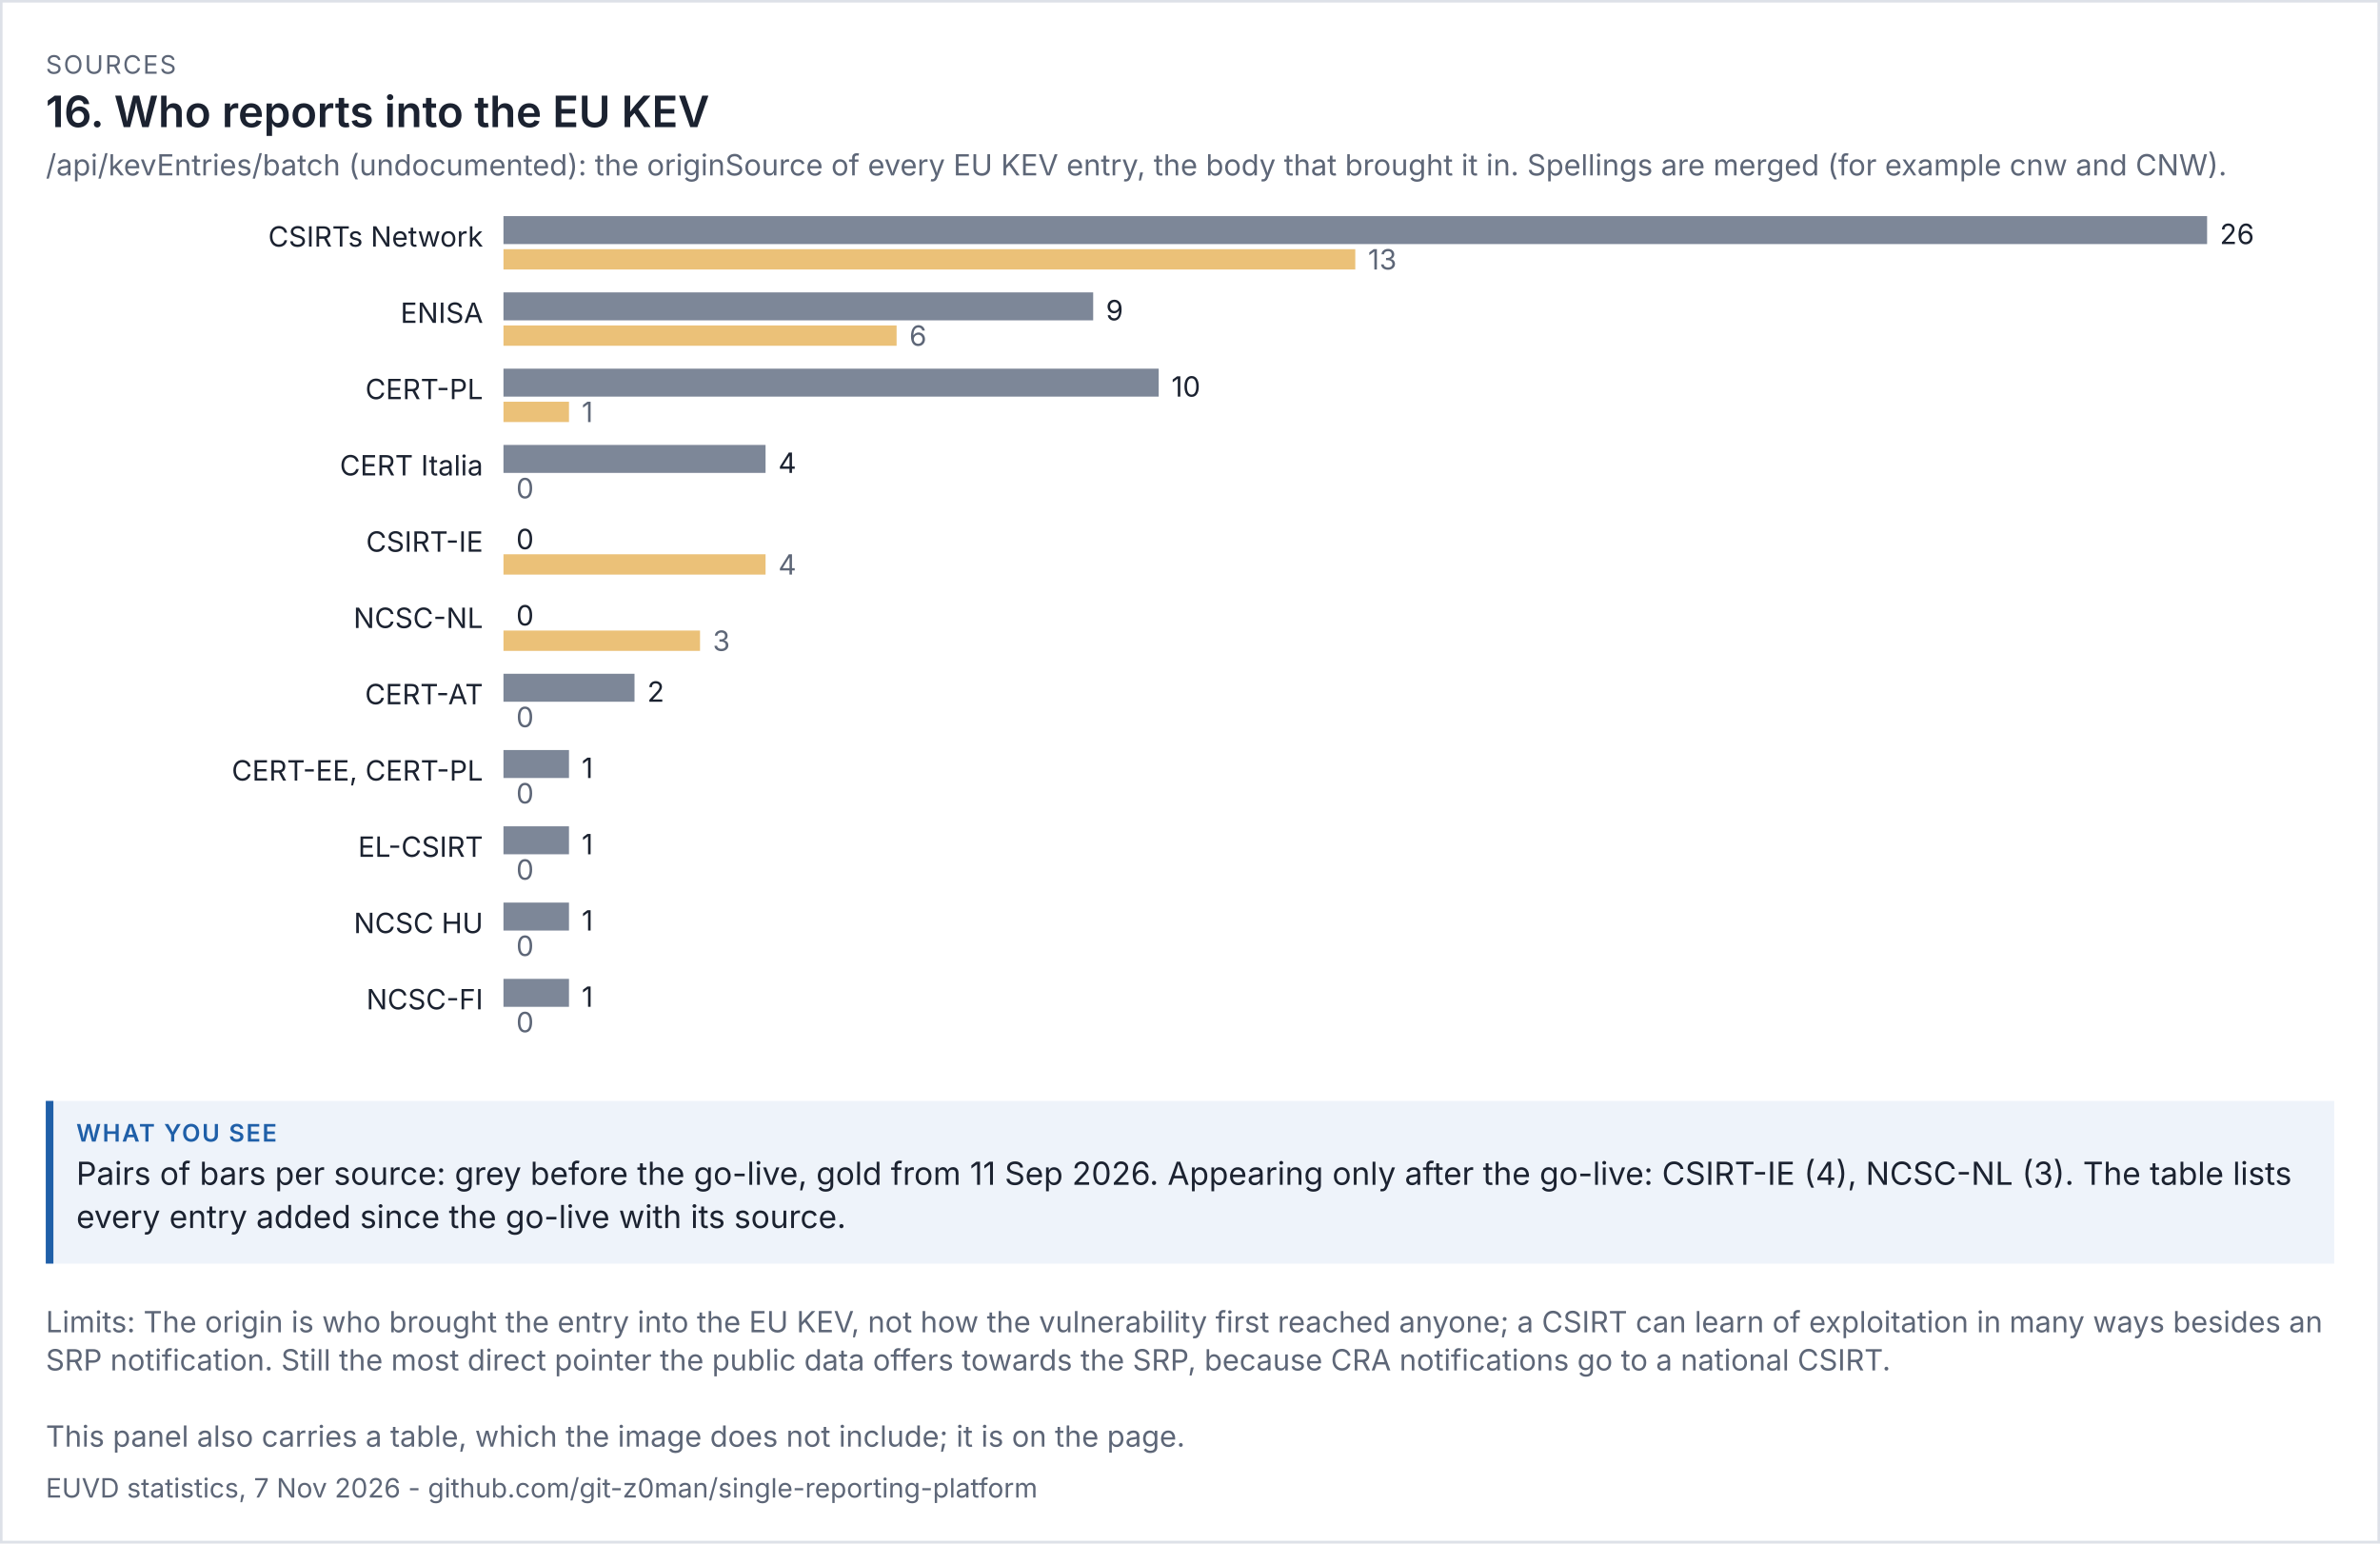
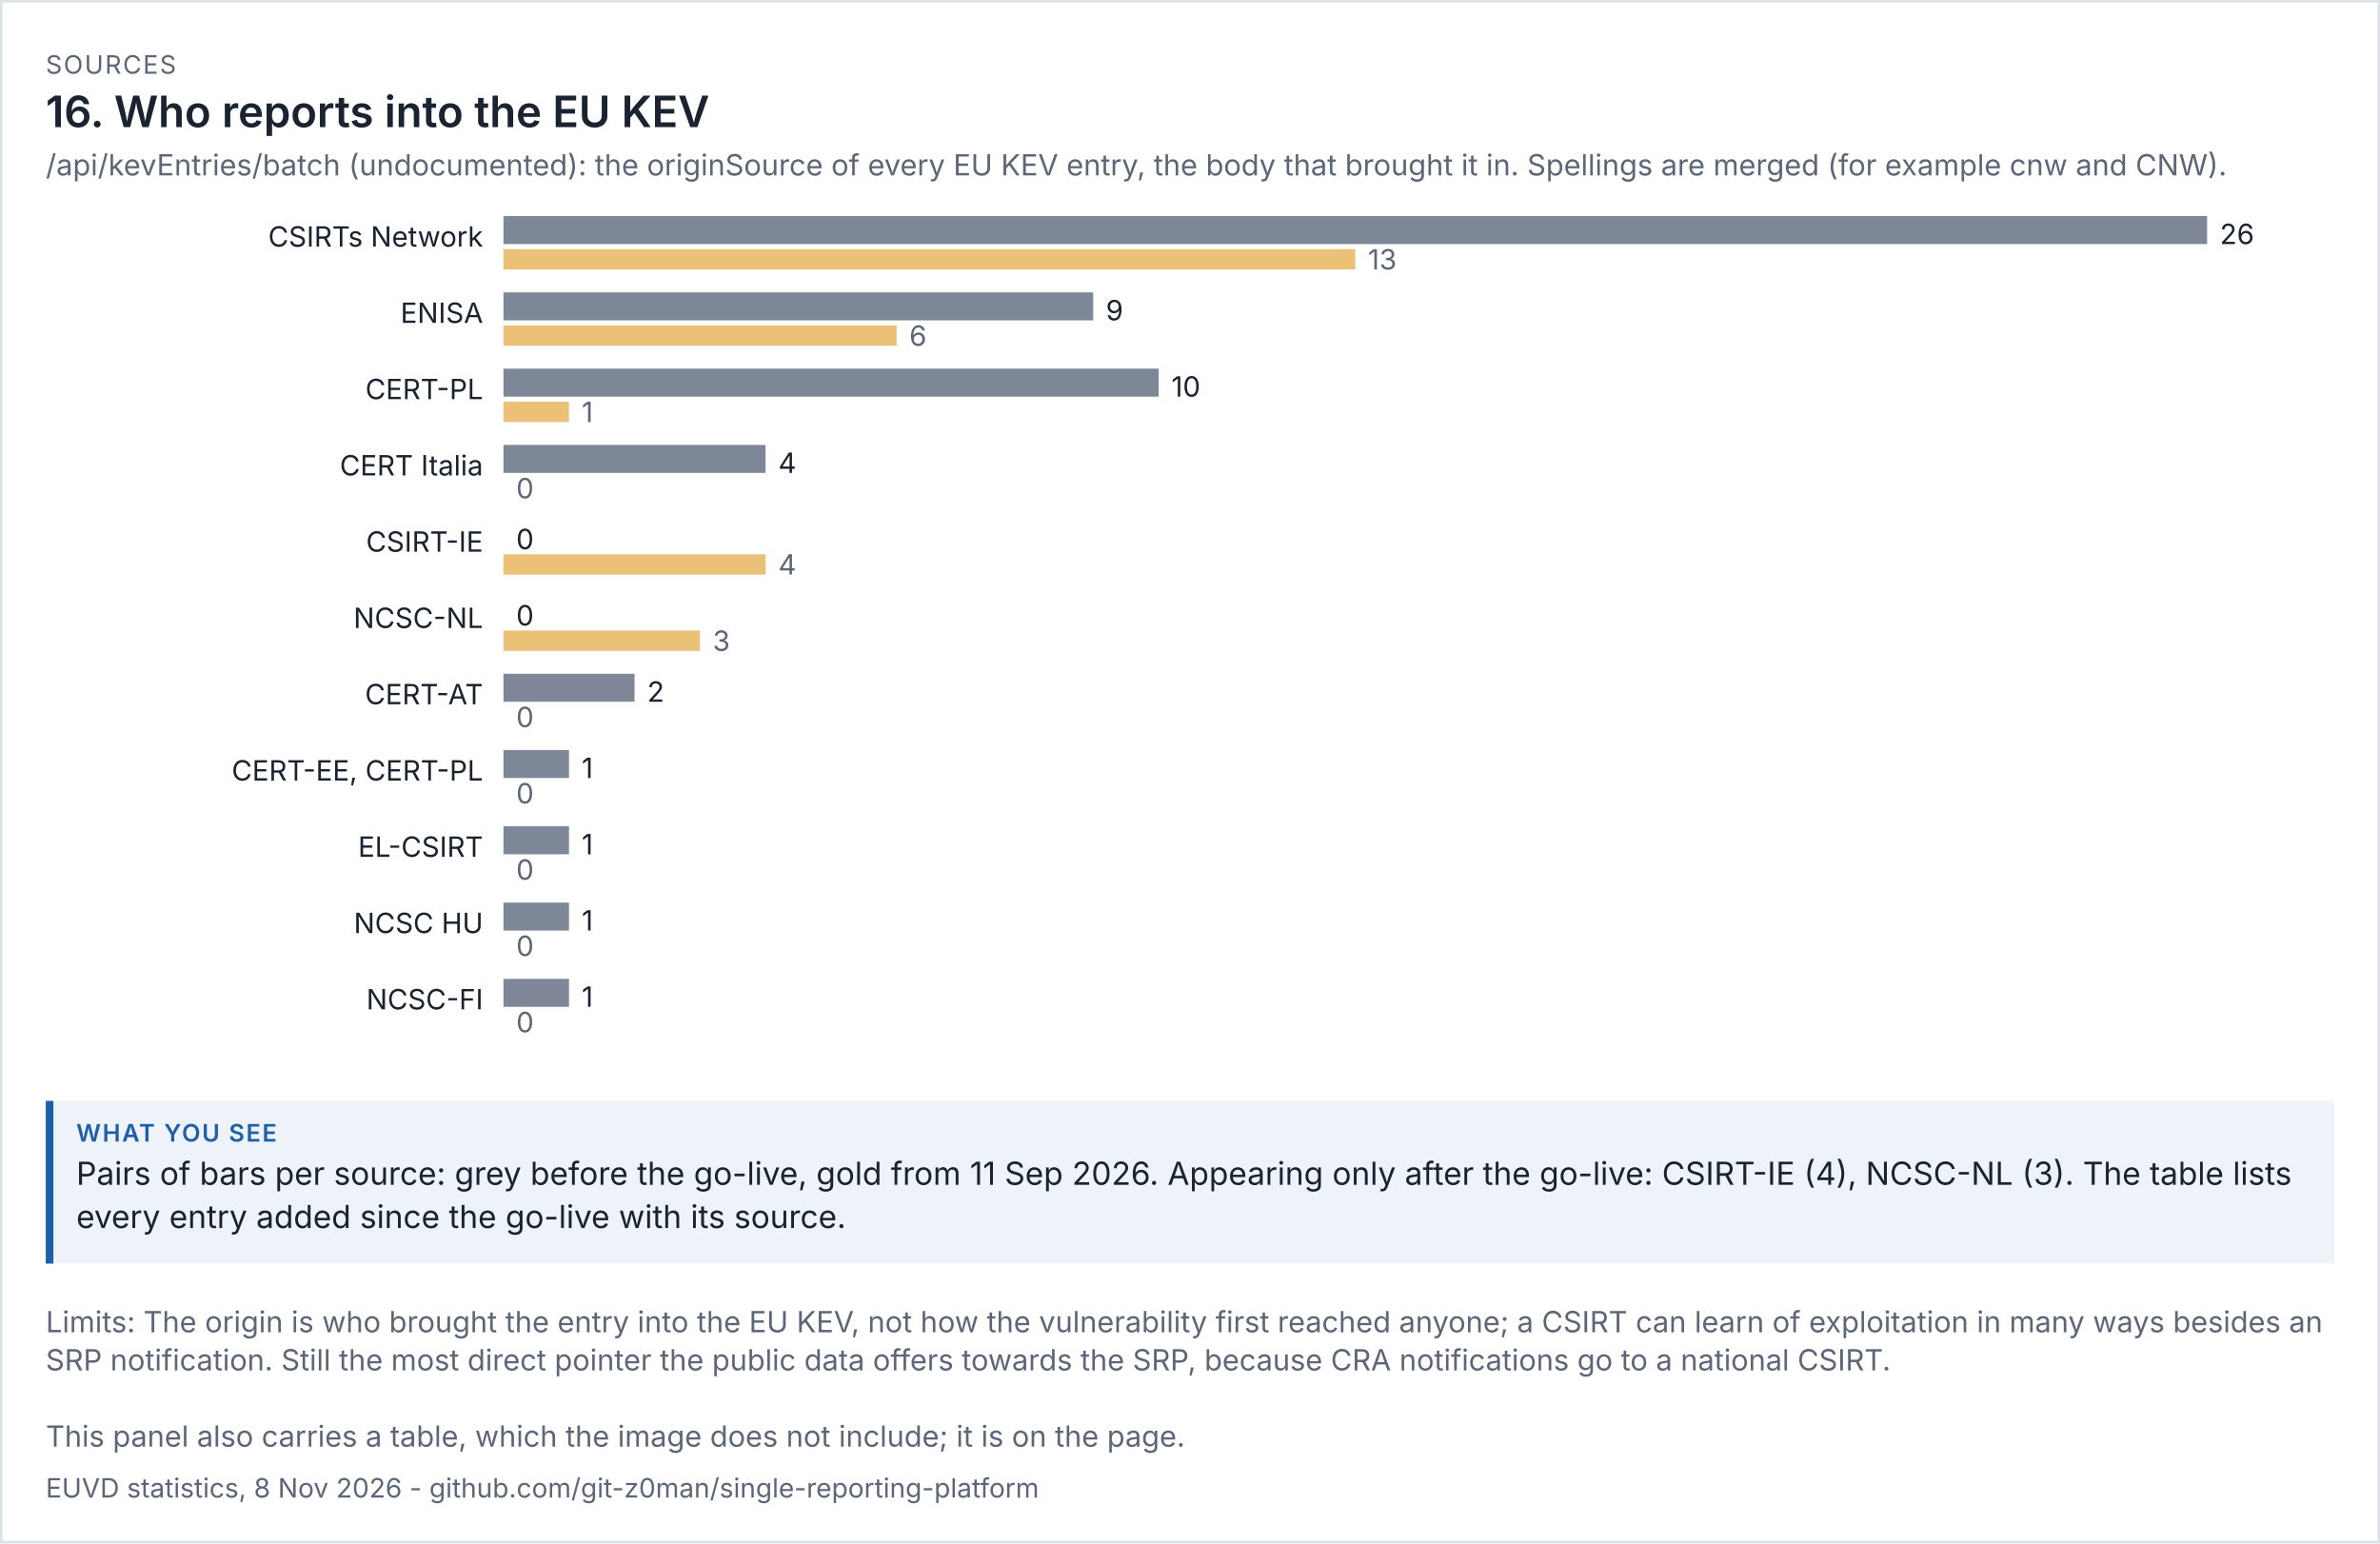
<svg xmlns="http://www.w3.org/2000/svg" viewBox="0 0 936 607" width="936" height="607" font-family="system-ui,-apple-system,'Segoe UI',sans-serif">
  <rect width="100%" height="100%" fill="#ffffff" />
  <rect x="0.5" y="0.5" width="935" height="606" fill="none" stroke="#dde1e8" />
  <text x="18" y="29" font-size="10" letter-spacing="0.6" fill="#5d6677">SOURCES</text>
  <text x="18" y="50" font-size="17" fill="#1b2230" font-weight="600">16. Who reports into the EU KEV</text>
  <text x="18" y="69" font-size="11.5" fill="#5d6677">/api/kevEntries/batch (undocumented): the originSource of every EU KEV entry, the body that brought it in. Spellings are merged (for example cnw and CNW).</text>
  <g transform="translate(18,79) scale(1)" font-size="11">
    <svg viewBox="0 0 900 342" role="img" width="900" height="342">
      <g>
        <text x="172" y="18" text-anchor="end" class="t" fill="rgb(27, 34, 48)">CSIRTs Network</text>
        <rect x="180" y="6" width="670" height="11" fill="rgb(125, 135, 152)" />
        <text x="855" y="17" class="t" fill="rgb(27, 34, 48)">26</text>
        <rect x="180" y="19" width="335" height="8" fill="rgb(224, 160, 48)" opacity="0.65" />
        <text x="520" y="27" fill="rgb(93, 102, 119)">13</text>
        <text x="172" y="48" text-anchor="end" class="t" fill="rgb(27, 34, 48)">ENISA</text>
        <rect x="180" y="36" width="231.923" height="11" fill="rgb(125, 135, 152)" />
        <text x="416.923" y="47" class="t" fill="rgb(27, 34, 48)">9</text>
        <rect x="180" y="49" width="154.615" height="8" fill="rgb(224, 160, 48)" opacity="0.65" />
        <text x="339.615" y="57" fill="rgb(93, 102, 119)">6</text>
        <text x="172" y="78" text-anchor="end" class="t" fill="rgb(27, 34, 48)">CERT-PL</text>
        <rect x="180" y="66" width="257.692" height="11" fill="rgb(125, 135, 152)" />
        <text x="442.692" y="77" class="t" fill="rgb(27, 34, 48)">10</text>
        <rect x="180" y="79" width="25.769" height="8" fill="rgb(224, 160, 48)" opacity="0.65" />
        <text x="210.769" y="87" fill="rgb(93, 102, 119)">1</text>
        <text x="172" y="108" text-anchor="end" class="t" fill="rgb(27, 34, 48)">CERT Italia</text>
        <rect x="180" y="96" width="103.077" height="11" fill="rgb(125, 135, 152)" />
        <text x="288.077" y="107" class="t" fill="rgb(27, 34, 48)">4</text>
        <rect x="180" y="109" width="0" height="8" fill="rgb(224, 160, 48)" opacity="0.65" />
        <text x="185" y="117" fill="rgb(93, 102, 119)">0</text>
        <text x="172" y="138" text-anchor="end" class="t" fill="rgb(27, 34, 48)">CSIRT-IE</text>
        <rect x="180" y="126" width="0" height="11" fill="rgb(125, 135, 152)" />
        <text x="185" y="137" class="t" fill="rgb(27, 34, 48)">0</text>
        <rect x="180" y="139" width="103.077" height="8" fill="rgb(224, 160, 48)" opacity="0.65" />
        <text x="288.077" y="147" fill="rgb(93, 102, 119)">4</text>
        <text x="172" y="168" text-anchor="end" class="t" fill="rgb(27, 34, 48)">NCSC-NL</text>
        <rect x="180" y="156" width="0" height="11" fill="rgb(125, 135, 152)" />
        <text x="185" y="167" class="t" fill="rgb(27, 34, 48)">0</text>
        <rect x="180" y="169" width="77.308" height="8" fill="rgb(224, 160, 48)" opacity="0.65" />
        <text x="262.308" y="177" fill="rgb(93, 102, 119)">3</text>
        <text x="172" y="198" text-anchor="end" class="t" fill="rgb(27, 34, 48)">CERT-AT</text>
        <rect x="180" y="186" width="51.538" height="11" fill="rgb(125, 135, 152)" />
        <text x="236.538" y="197" class="t" fill="rgb(27, 34, 48)">2</text>
        <rect x="180" y="199" width="0" height="8" fill="rgb(224, 160, 48)" opacity="0.65" />
        <text x="185" y="207" fill="rgb(93, 102, 119)">0</text>
        <text x="172" y="228" text-anchor="end" class="t" fill="rgb(27, 34, 48)">CERT-EE, CERT-PL</text>
        <rect x="180" y="216" width="25.769" height="11" fill="rgb(125, 135, 152)" />
        <text x="210.769" y="227" class="t" fill="rgb(27, 34, 48)">1</text>
        <rect x="180" y="229" width="0" height="8" fill="rgb(224, 160, 48)" opacity="0.65" />
        <text x="185" y="237" fill="rgb(93, 102, 119)">0</text>
        <text x="172" y="258" text-anchor="end" class="t" fill="rgb(27, 34, 48)">EL-CSIRT</text>
        <rect x="180" y="246" width="25.769" height="11" fill="rgb(125, 135, 152)" />
        <text x="210.769" y="257" class="t" fill="rgb(27, 34, 48)">1</text>
        <rect x="180" y="259" width="0" height="8" fill="rgb(224, 160, 48)" opacity="0.65" />
        <text x="185" y="267" fill="rgb(93, 102, 119)">0</text>
        <text x="172" y="288" text-anchor="end" class="t" fill="rgb(27, 34, 48)">NCSC HU</text>
        <rect x="180" y="276" width="25.769" height="11" fill="rgb(125, 135, 152)" />
        <text x="210.769" y="287" class="t" fill="rgb(27, 34, 48)">1</text>
        <rect x="180" y="289" width="0" height="8" fill="rgb(224, 160, 48)" opacity="0.65" />
        <text x="185" y="297" fill="rgb(93, 102, 119)">0</text>
        <text x="172" y="318" text-anchor="end" class="t" fill="rgb(27, 34, 48)">NCSC-FI</text>
        <rect x="180" y="306" width="25.769" height="11" fill="rgb(125, 135, 152)" />
        <text x="210.769" y="317" class="t" fill="rgb(27, 34, 48)">1</text>
        <rect x="180" y="319" width="0" height="8" fill="rgb(224, 160, 48)" opacity="0.65" />
        <text x="185" y="327" fill="rgb(93, 102, 119)">0</text>
      </g>
    </svg>
  </g>
  <rect x="18" y="433" width="900" height="64" fill="#eef3fa" />
  <rect x="18" y="433" width="3" height="64" fill="#1f5fa8" />
  <text x="30" y="449" font-size="9.5" letter-spacing="0.6" font-weight="600" fill="#1f5fa8">WHAT YOU SEE</text>
  <text x="30" y="466" font-size="12.5" fill="#1b2230">Pairs of bars per source: grey before the go-live, gold from 11 Sep 2026. Appearing only after the go-live: CSIRT-IE (4), NCSC-NL (3). The table lists</text>
  <text x="30" y="483" font-size="12.5" fill="#1b2230">every entry added since the go-live with its source.</text>
  <text x="18" y="524" font-size="11.5" fill="#5d6677">Limits: The origin is who brought the entry into the EU KEV, not how the vulnerability first reached anyone; a CSIRT can learn of exploitation in many ways besides an</text>
  <text x="18" y="539" font-size="11.5" fill="#5d6677">SRP notification. Still the most direct pointer the public data offers towards the SRP, because CRA notifications go to a national CSIRT.</text>
  <text x="18" y="569" font-size="11.5" fill="#5d6677">This panel also carries a table, which the image does not include; it is on the page.</text>
-   <text x="18" y="589" font-size="10.5" fill="#5d6677">EUVD statistics, 7 Nov 2026 - github.com/git-z0man/single-reporting-platform</text>
+   <text x="18" y="589" font-size="10.5" fill="#5d6677">EUVD statistics, 8 Nov 2026 - github.com/git-z0man/single-reporting-platform</text>
</svg>
